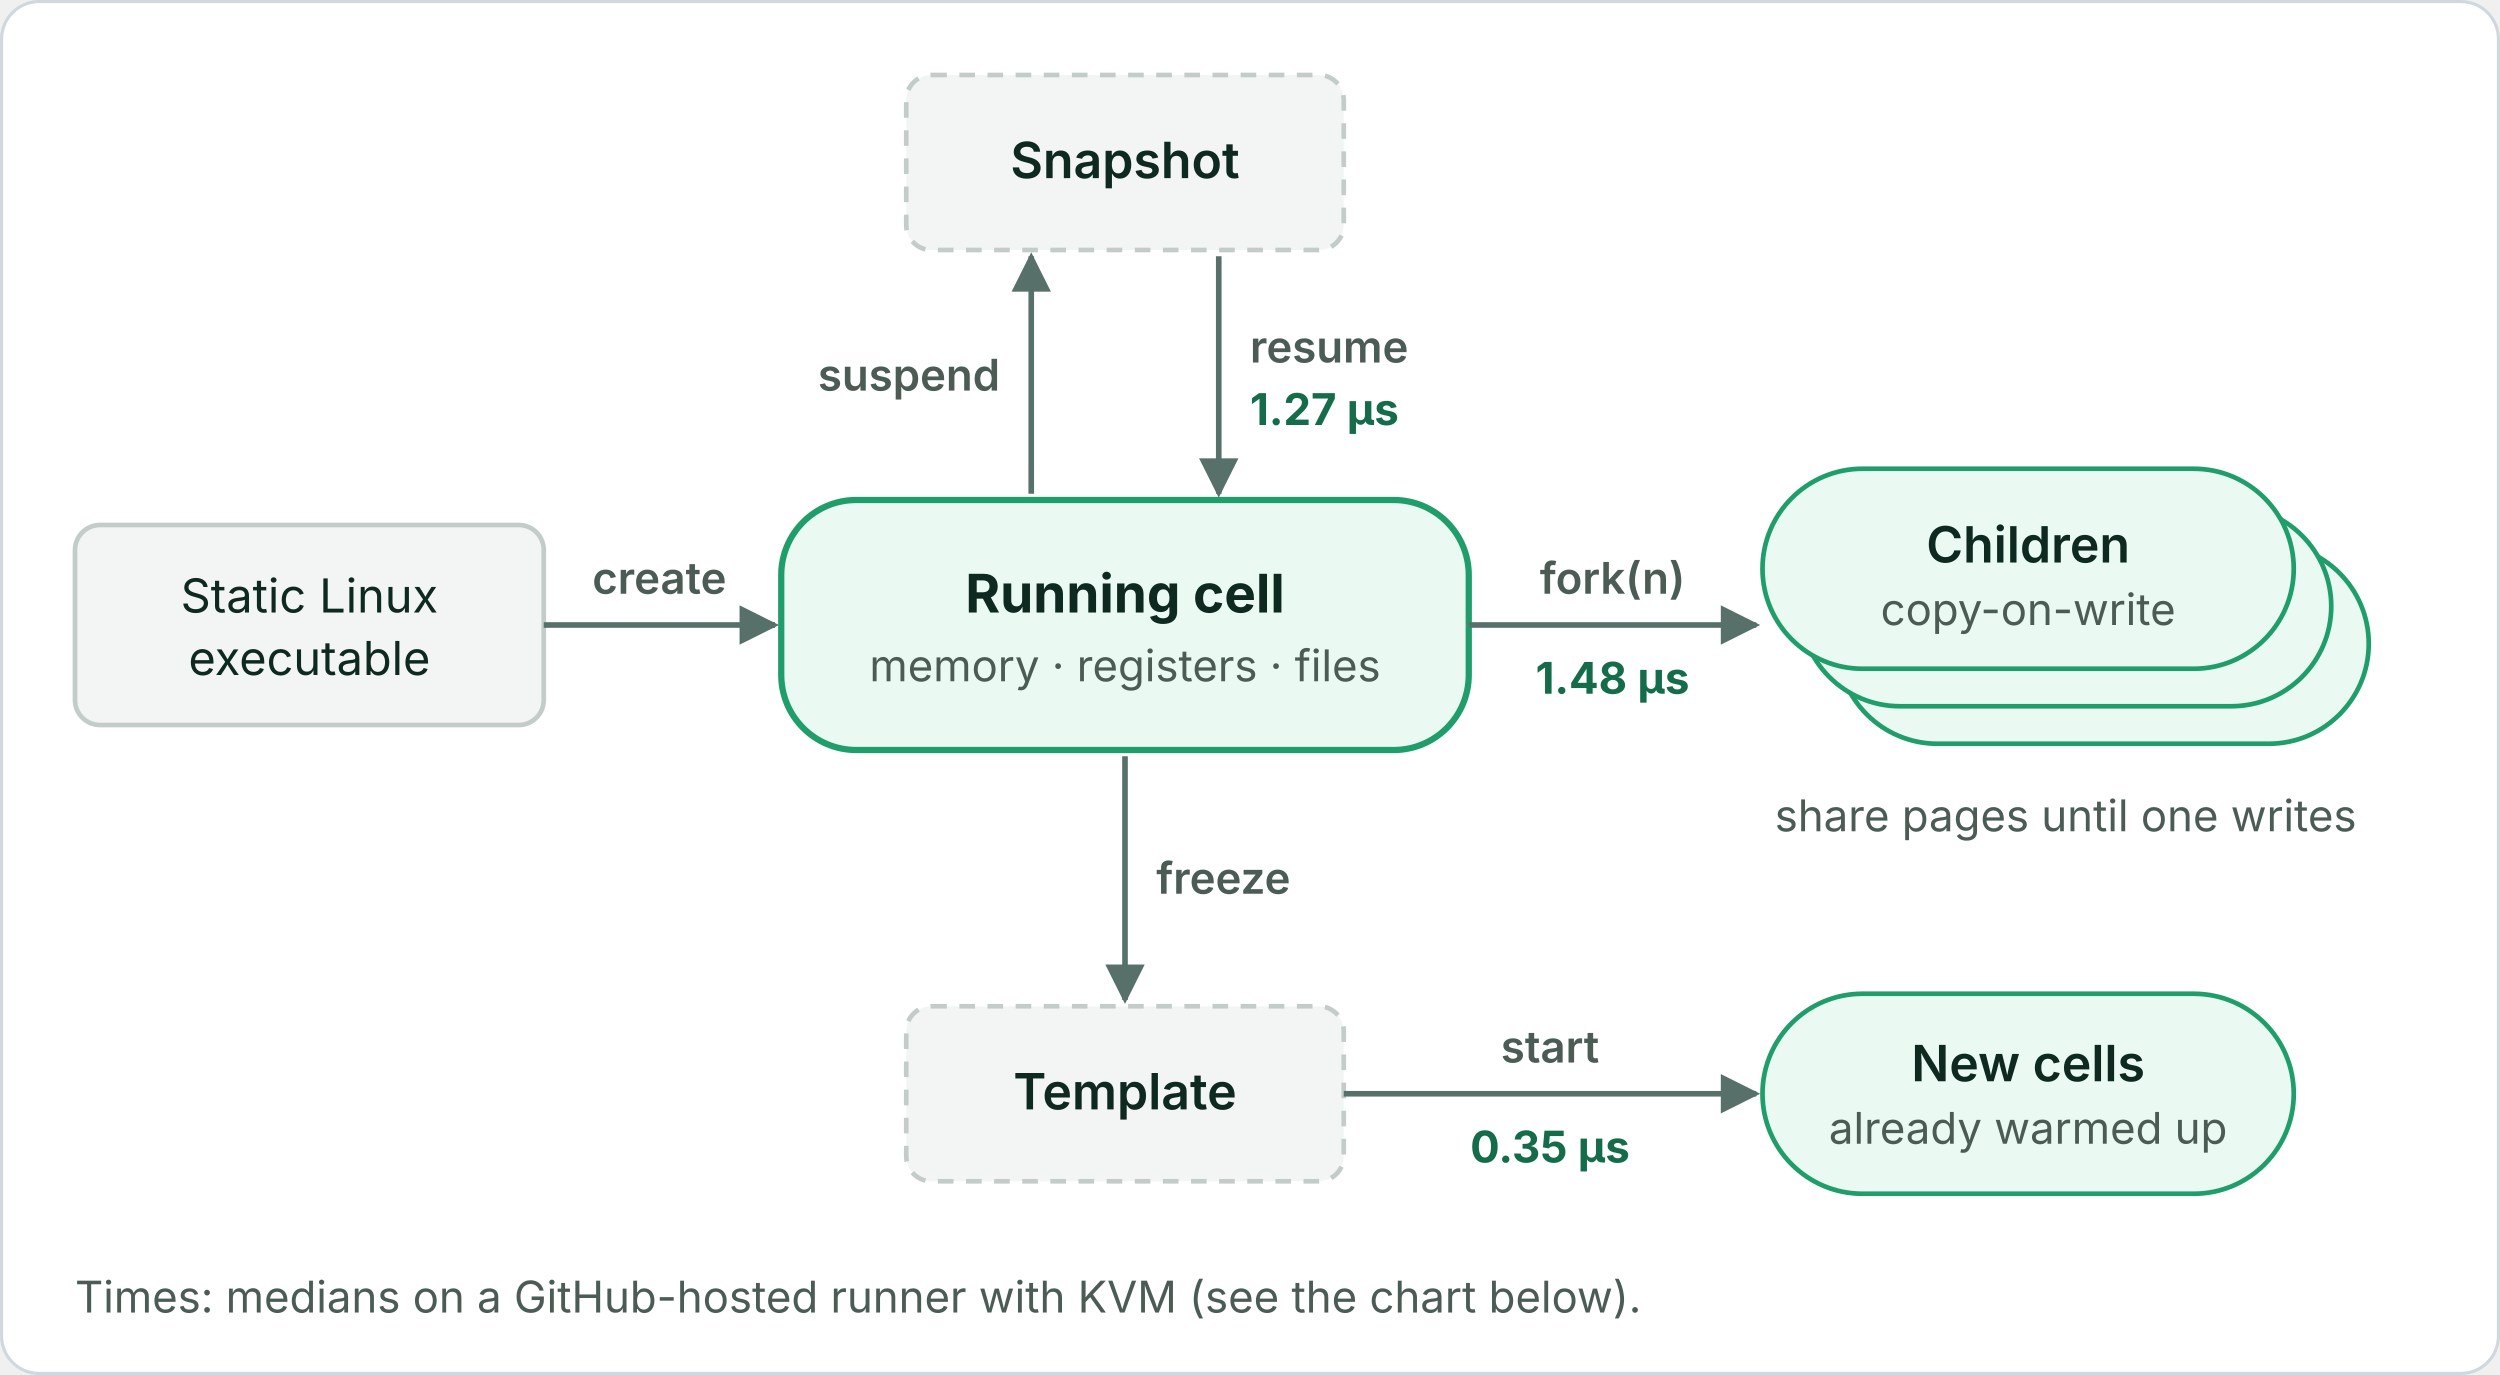
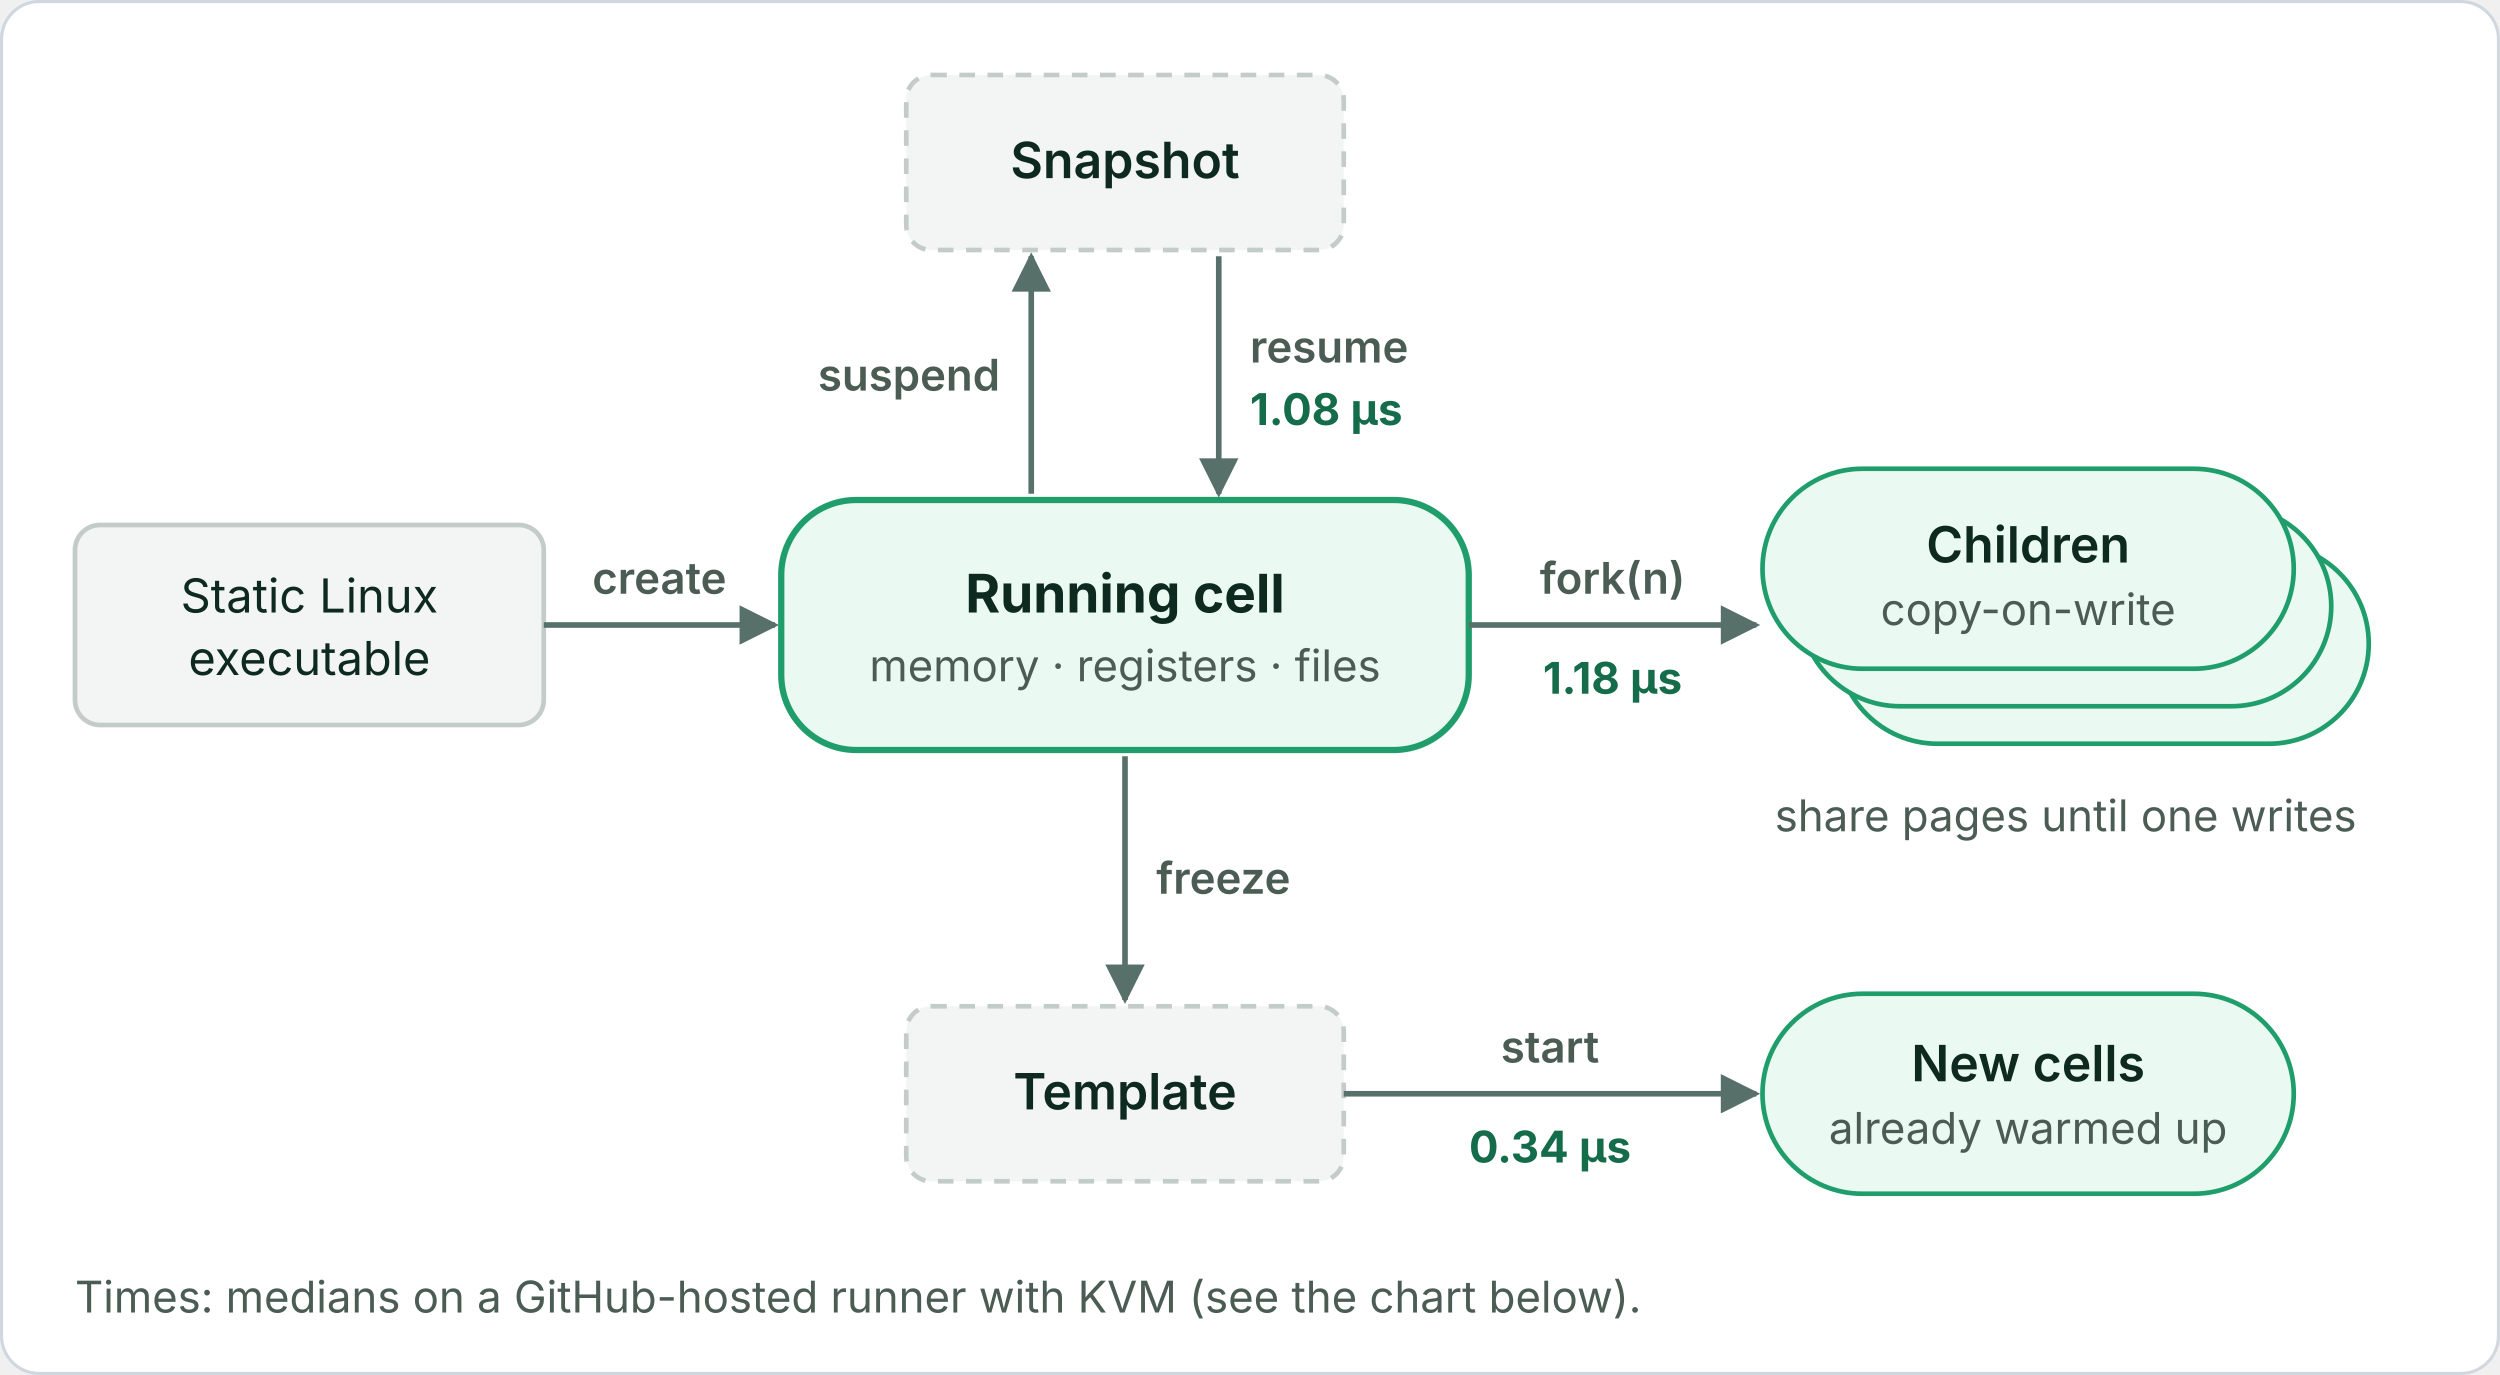
<svg xmlns="http://www.w3.org/2000/svg" viewBox="0 0 800 440" width="800" height="440" role="img" font-family="Inter, -apple-system, Segoe UI, Helvetica, Arial, sans-serif">
  <defs>
    <marker id="a" viewBox="0 0 10 10" refX="9" refY="5" markerWidth="7" markerHeight="7" orient="auto-start-reverse">
      <path d="M0 0L10 5L0 10z" fill="#57706a" />
    </marker>
  </defs>
  <rect class="bg" x="0.5" y="0.5" width="799" height="439" rx="12" fill="#ffffff" stroke="#d0d7de" />
  <rect x="24" y="168" width="150" height="64" rx="8" fill="#f3f5f4" stroke="#c3ccc8" stroke-width="1.5" />
  <text x="99" y="196" font-size="15" fill="#0e2a20" text-anchor="middle">Static Linux</text>
  <text x="99" y="216" font-size="15" fill="#0e2a20" text-anchor="middle">executable</text>
  <line x1="174" y1="200" x2="248" y2="200" stroke="#57706a" stroke-width="1.8" marker-end="url(#a)" />
  <text x="211" y="190" font-size="14" fill="#4b5c55" font-weight="600" text-anchor="middle">create</text>
  <rect x="250" y="160" width="220" height="80" rx="24" fill="#eafaf2" stroke="#1f9d6b" stroke-width="2" />
  <text x="360" y="196" font-size="17" fill="#0e2a20" font-weight="700" text-anchor="middle">Running cell</text>
  <text x="360" y="218" font-size="14" fill="#4b5c55" text-anchor="middle">memory · registers · files</text>
  <rect x="290" y="24" width="140" height="56" rx="8" fill="#f3f5f4" stroke="#c3ccc8" stroke-width="1.5" stroke-dasharray="5 4" />
  <text x="360" y="57" font-size="16" fill="#0e2a20" font-weight="600" text-anchor="middle">Snapshot</text>
  <line x1="330" y1="158" x2="330" y2="82" stroke="#57706a" stroke-width="1.8" marker-end="url(#a)" />
  <line x1="390" y1="82" x2="390" y2="158" stroke="#57706a" stroke-width="1.8" marker-end="url(#a)" />
  <text x="320" y="125" font-size="14" fill="#4b5c55" font-weight="600" text-anchor="end">suspend</text>
  <text x="400" y="116" font-size="14" fill="#4b5c55" font-weight="600">resume</text>
-   <text x="400" y="136" font-size="14" fill="#146c4a" font-weight="700">1.27 µs</text>
+   <text x="400" y="136" font-size="14" fill="#146c4a" font-weight="700">1.08 µs</text>
  <line x1="470" y1="200" x2="562" y2="200" stroke="#57706a" stroke-width="1.8" marker-end="url(#a)" />
  <text x="516" y="190" font-size="14" fill="#4b5c55" font-weight="600" text-anchor="middle">fork(n)</text>
-   <text x="516" y="222" font-size="14" fill="#146c4a" font-weight="700" text-anchor="middle">1.48 µs</text>
+   <text x="516" y="222" font-size="14" fill="#146c4a" font-weight="700" text-anchor="middle">1.18 µs</text>
  <rect x="588" y="174" width="170" height="64" rx="32" fill="#eafaf2" stroke="#1f9d6b" stroke-width="1.5" />
  <rect x="576" y="162" width="170" height="64" rx="32" fill="#eafaf2" stroke="#1f9d6b" stroke-width="1.5" />
  <rect x="564" y="150" width="170" height="64" rx="32" fill="#eafaf2" stroke="#1f9d6b" stroke-width="1.5" />
  <text x="649" y="180" font-size="16" fill="#0e2a20" font-weight="600" text-anchor="middle">Children</text>
  <text x="649" y="200" font-size="14" fill="#4b5c55" text-anchor="middle">copy-on-write</text>
  <text x="661" y="266" font-size="14" fill="#4b5c55" text-anchor="middle">share pages until one writes</text>
  <line x1="360" y1="242" x2="360" y2="320" stroke="#57706a" stroke-width="1.8" marker-end="url(#a)" />
  <text x="370" y="286" font-size="14" fill="#4b5c55" font-weight="600">freeze</text>
  <rect x="290" y="322" width="140" height="56" rx="8" fill="#f3f5f4" stroke="#c3ccc8" stroke-width="1.5" stroke-dasharray="5 4" />
  <text x="360" y="355" font-size="16" fill="#0e2a20" font-weight="600" text-anchor="middle">Template</text>
  <line x1="430" y1="350" x2="562" y2="350" stroke="#57706a" stroke-width="1.8" marker-end="url(#a)" />
  <text x="496" y="340" font-size="14" fill="#4b5c55" font-weight="600" text-anchor="middle">start</text>
-   <text x="496" y="372" font-size="14" fill="#146c4a" font-weight="700" text-anchor="middle">0.35 µs</text>
+   <text x="496" y="372" font-size="14" fill="#146c4a" font-weight="700" text-anchor="middle">0.34 µs</text>
  <rect x="564" y="318" width="170" height="64" rx="32" fill="#eafaf2" stroke="#1f9d6b" stroke-width="1.5" />
  <text x="649" y="346" font-size="16" fill="#0e2a20" font-weight="600" text-anchor="middle">New cells</text>
  <text x="649" y="366" font-size="14" fill="#4b5c55" text-anchor="middle">already warmed up</text>
  <text x="24" y="420" font-size="14" fill="#4b5c55">Times: medians on a GitHub-hosted runner with KVM (see the chart below).</text>
</svg>
